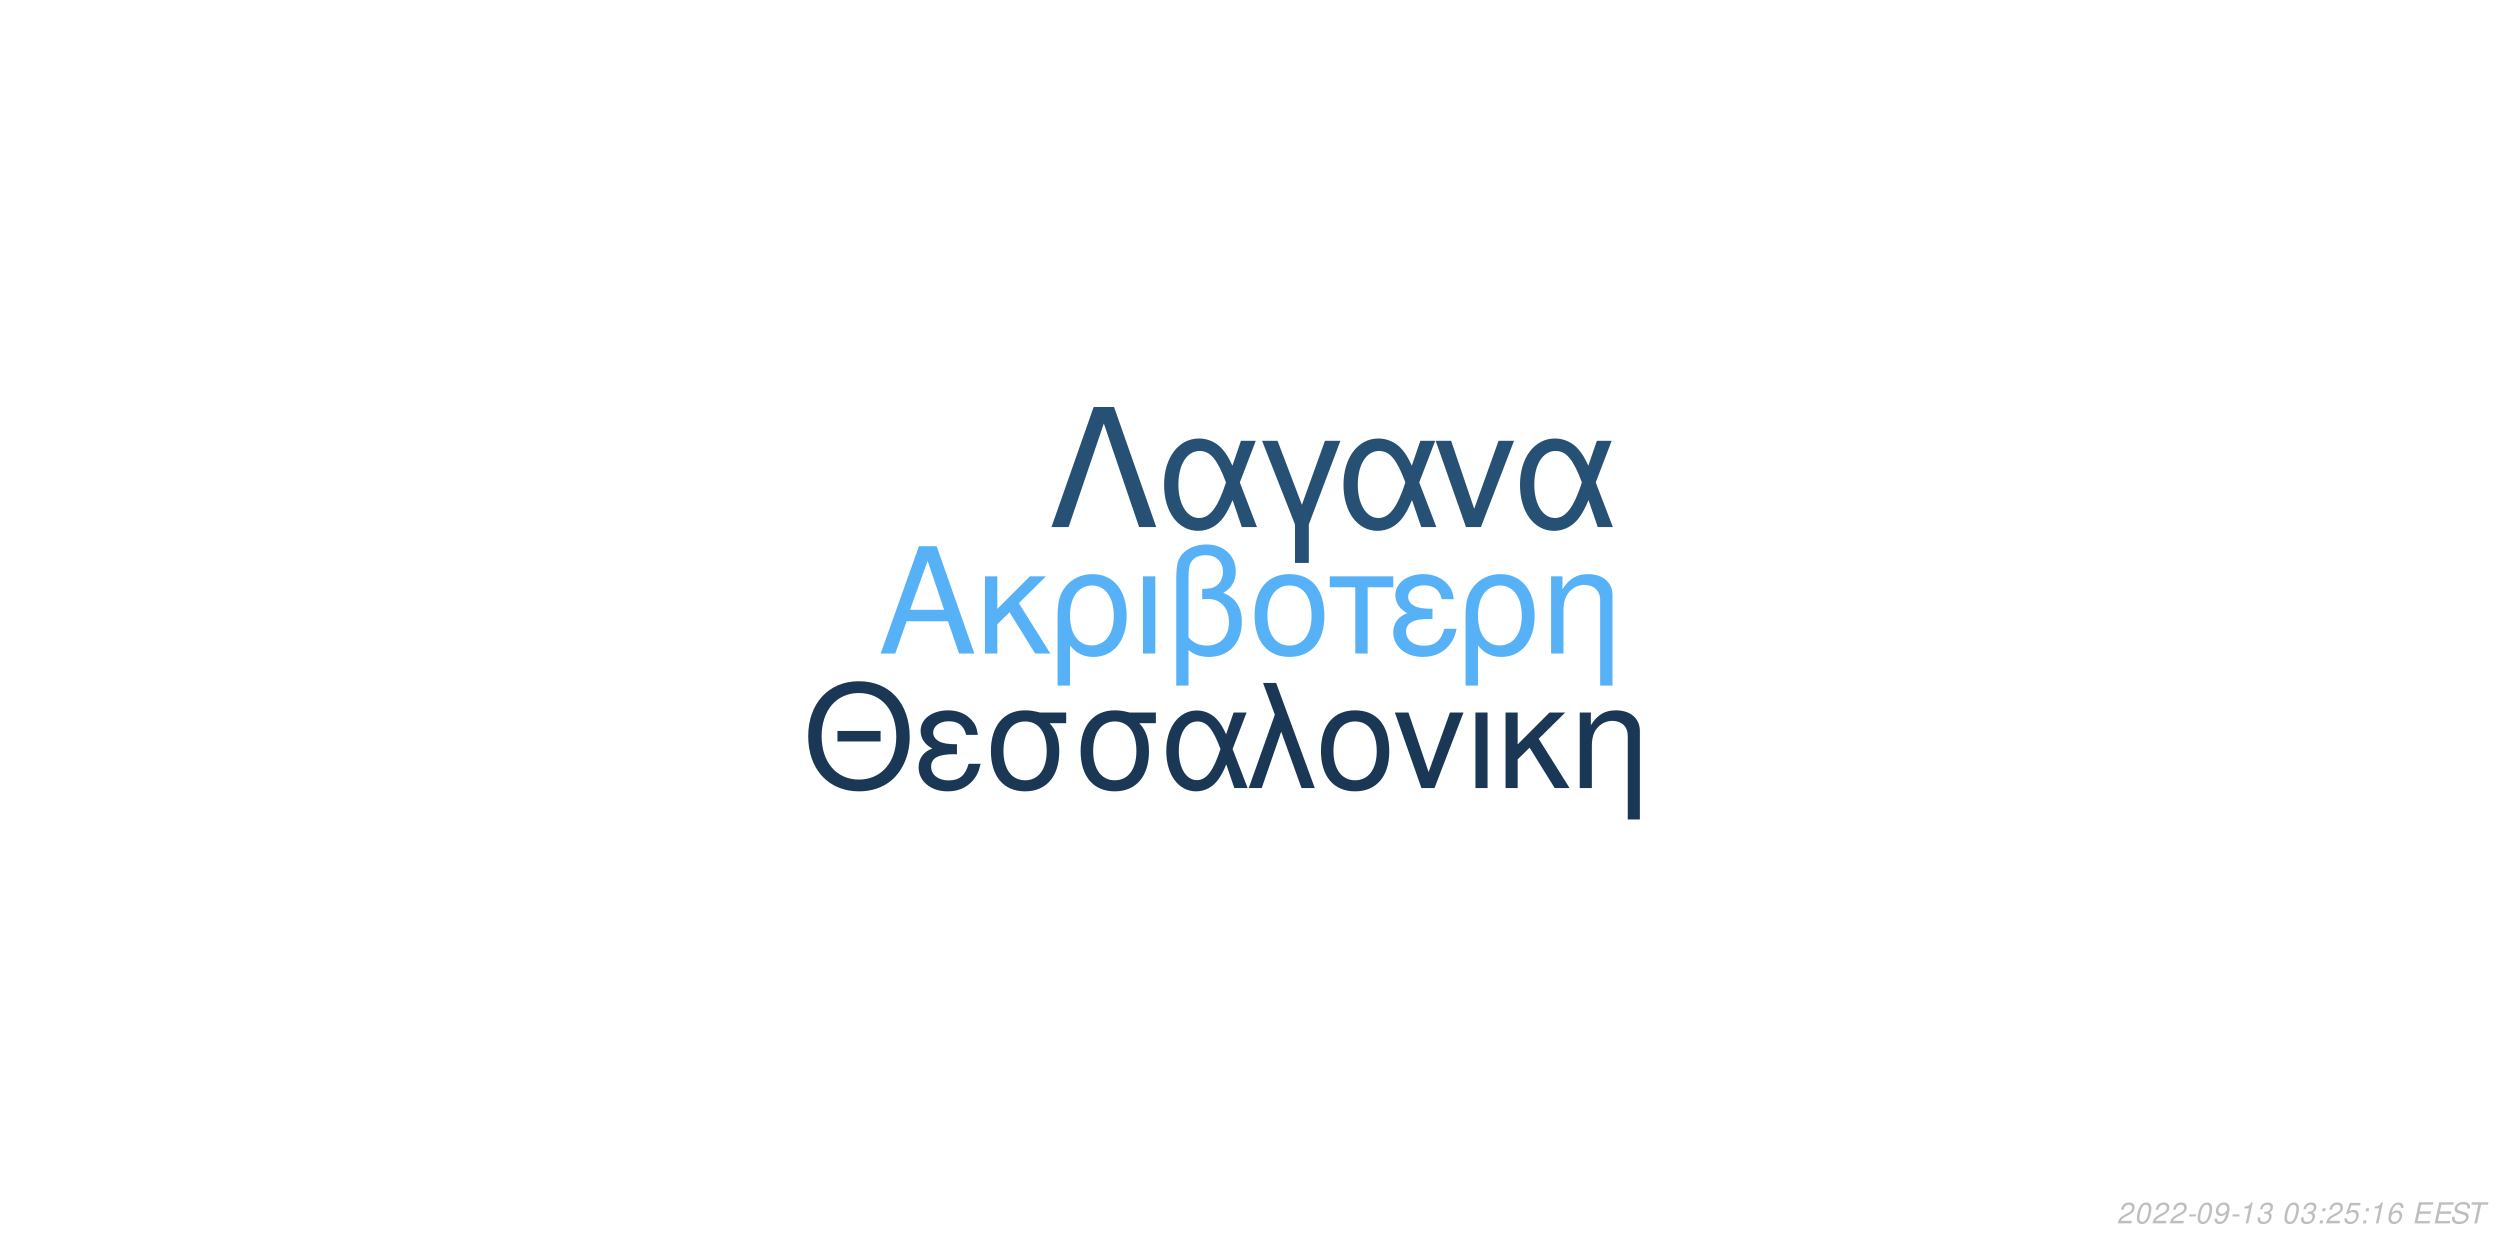
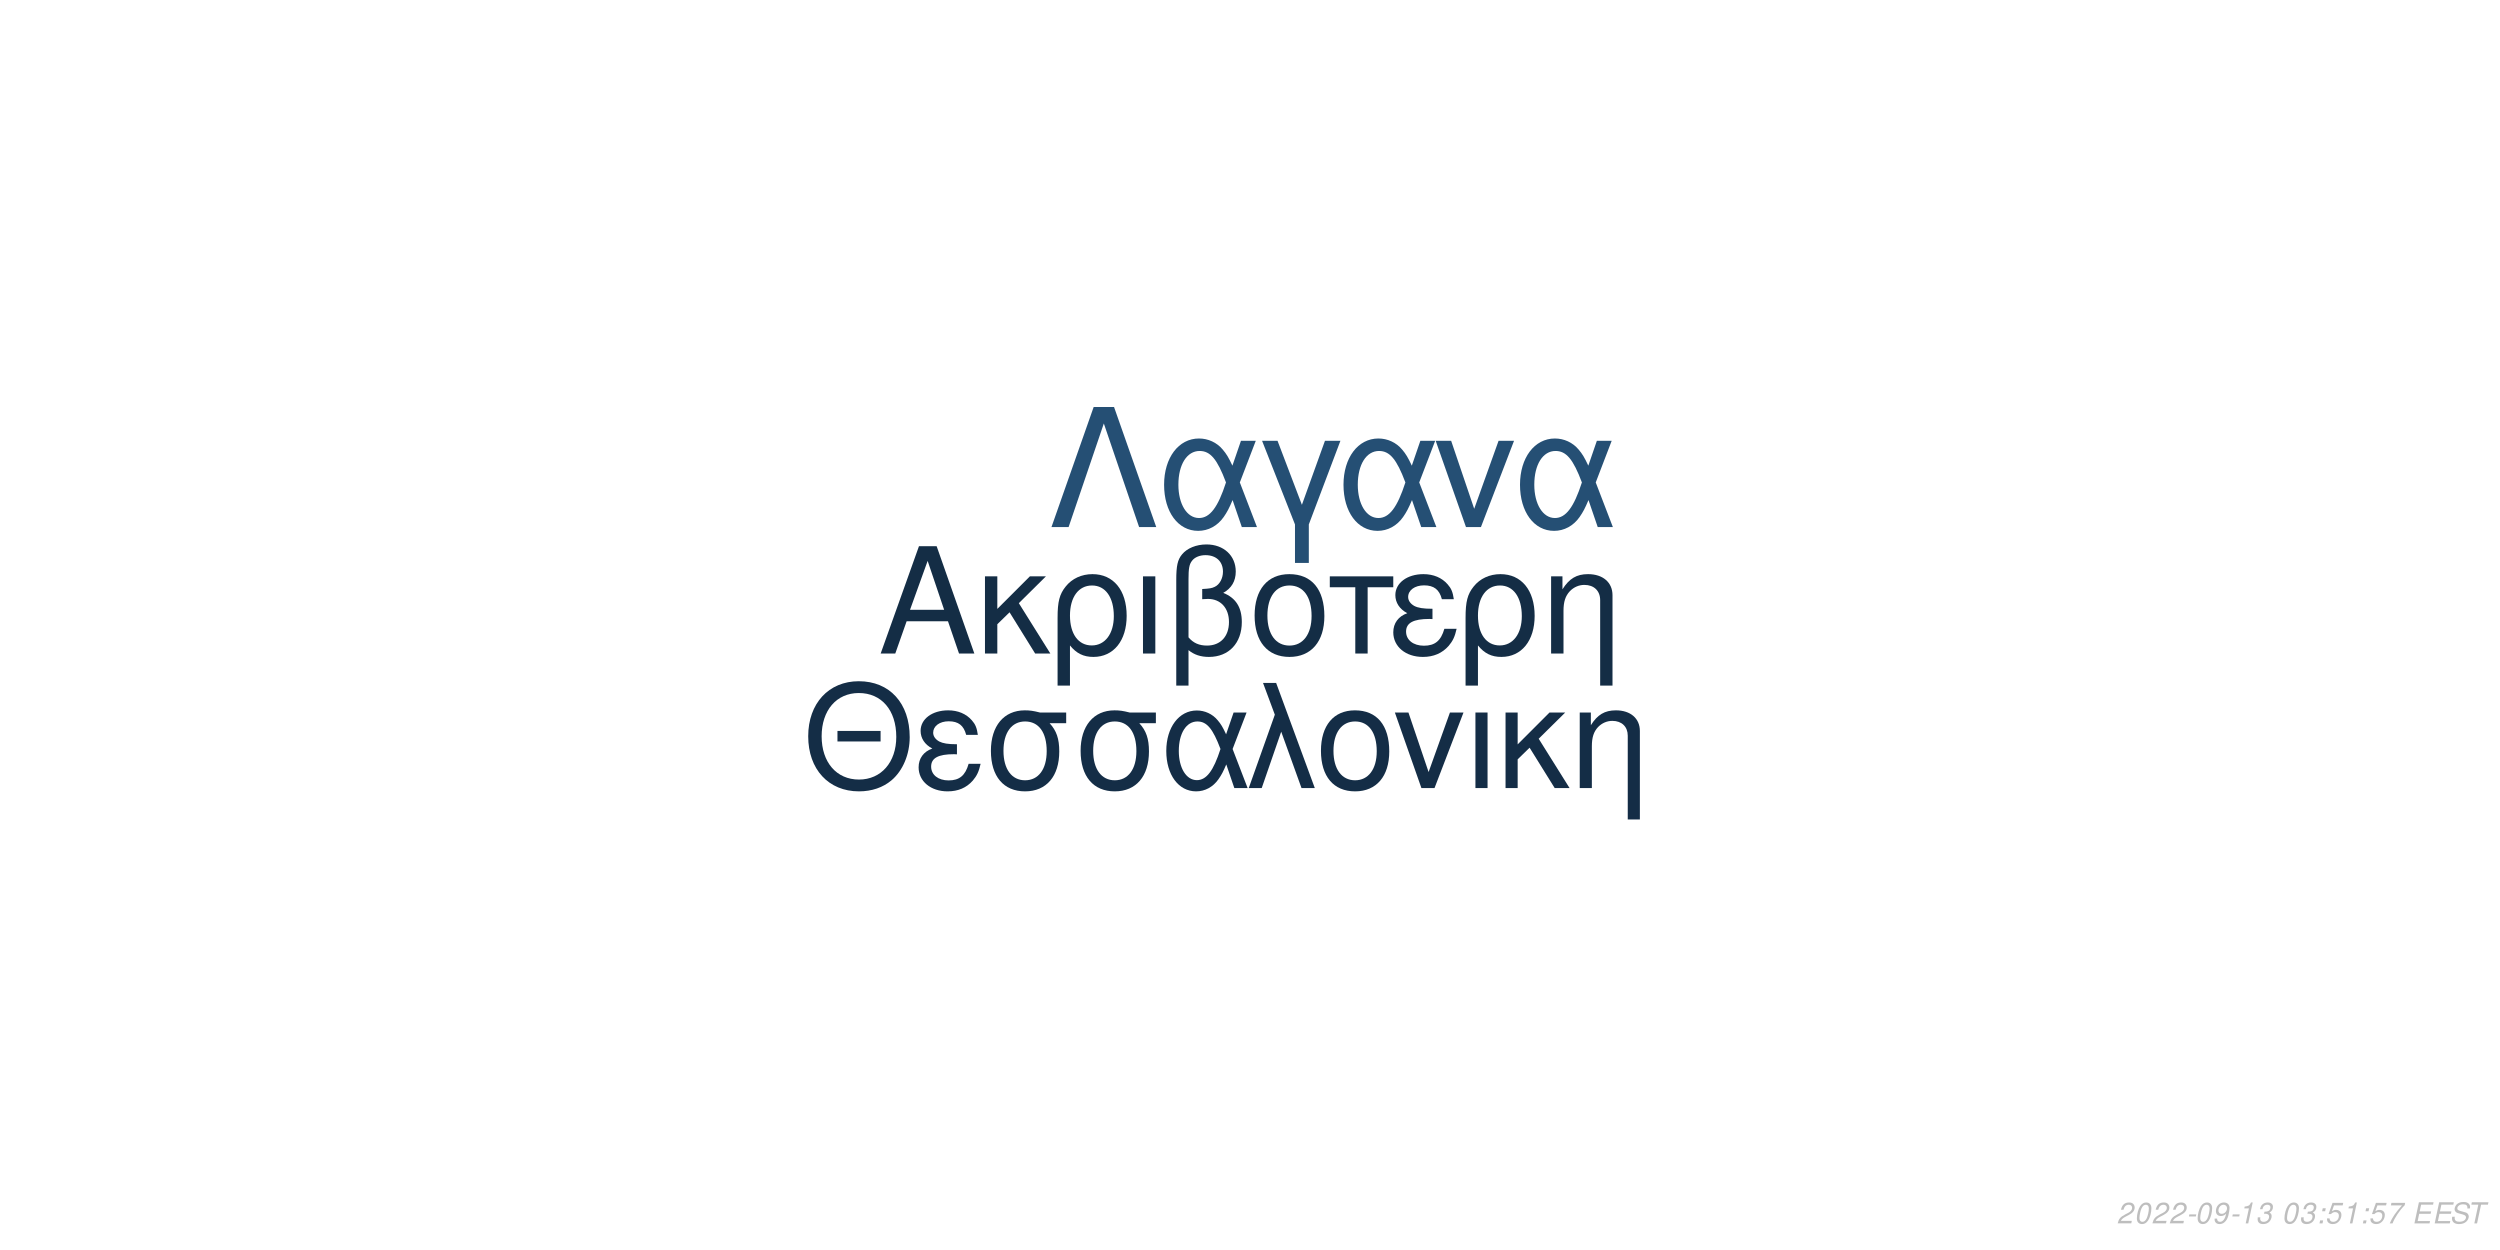
<svg xmlns="http://www.w3.org/2000/svg" xmlns:xlink="http://www.w3.org/1999/xlink" width="864pt" height="432pt" viewBox="0 0 864 432" version="1.1">
  <defs>
    <g>
      <symbol overflow="visible" id="glyph0-0">
        <path style="stroke:none;" d="" />
      </symbol>
      <symbol overflow="visible" id="glyph0-1">
        <path style="stroke:none;" d="M 24.125 -11.141 L 27.938 0 L 33.234 0 L 20.203 -37.094 L 14.094 -37.094 L 0.859 0 L 5.906 0 L 9.828 -11.141 Z M 22.797 -15.109 L 11 -15.109 L 17.094 -32.016 Z M 22.797 -15.109 " />
      </symbol>
      <symbol overflow="visible" id="glyph0-2">
        <path style="stroke:none;" d="M 7.172 -15.422 L 7.172 -26.672 L 2.906 -26.672 L 2.906 0 L 7.172 0 L 7.172 -10.125 L 11.406 -14.25 L 20.25 0 L 25.5 0 L 14.609 -17.406 L 23.969 -26.672 L 18.422 -26.672 Z M 7.172 -15.422 " />
      </symbol>
      <symbol overflow="visible" id="glyph0-3">
        <path style="stroke:none;" d="M 3 11.094 L 7.281 11.094 L 7.281 -2.797 C 9.516 -0.047 11.953 1.172 15.375 1.172 C 22.344 1.172 26.875 -4.422 26.875 -13.031 C 26.875 -21.891 22.297 -27.438 15.062 -27.438 C 11.297 -27.438 7.984 -25.906 5.797 -23.156 C 3.672 -20.516 3 -17.969 3 -12.359 Z M 14.906 -23.516 C 19.547 -23.516 22.438 -19.438 22.438 -12.922 C 22.438 -6.812 19.391 -2.797 14.812 -2.797 C 10.172 -2.797 7.281 -6.766 7.281 -13.125 C 7.281 -19.484 10.234 -23.516 14.906 -23.516 Z M 14.906 -23.516 " />
      </symbol>
      <symbol overflow="visible" id="glyph0-4">
        <path style="stroke:none;" d="M 3.516 0 L 7.781 0 L 7.781 -26.672 L 3.516 -26.672 Z M 3.516 0 " />
      </symbol>
      <symbol overflow="visible" id="glyph0-5">
        <path style="stroke:none;" d="M 4.016 11.094 L 8.25 11.094 L 8.25 -1.172 C 10.172 0.406 12.422 1.172 15.312 1.172 C 22.188 1.172 26.672 -3.609 26.672 -10.891 C 26.672 -15.984 24.578 -19.234 20.25 -20.969 C 23.109 -22.547 24.578 -25.031 24.578 -28.344 C 24.578 -33.844 20.406 -37.703 14.453 -37.703 C 10.938 -37.703 7.734 -36.391 6 -34.25 C 4.484 -32.422 4.016 -30.328 4.016 -25.391 Z M 8.25 -25.656 C 8.25 -29.359 8.5 -30.844 9.469 -32.062 C 10.375 -33.281 12.156 -34 14.094 -34 C 17.812 -34 20.156 -31.812 20.156 -28.297 C 20.156 -25.953 18.984 -23.812 17.297 -23.047 C 16.281 -22.547 15.469 -22.438 12.984 -22.297 L 12.984 -18.781 C 13.734 -18.828 14.344 -18.875 14.969 -18.875 C 19.344 -18.875 22.234 -15.719 22.234 -10.891 C 22.234 -5.906 19.281 -2.75 14.656 -2.75 C 11.953 -2.75 9.922 -3.609 8.25 -5.594 Z M 8.25 -25.656 " />
      </symbol>
      <symbol overflow="visible" id="glyph0-6">
        <path style="stroke:none;" d="M 14.094 -27.438 C 6.562 -27.438 2.094 -22.094 2.094 -13.125 C 2.094 -4.125 6.562 1.172 14.141 1.172 C 21.672 1.172 26.203 -4.172 26.203 -12.922 C 26.203 -22.188 21.828 -27.438 14.094 -27.438 Z M 14.141 -23.516 C 18.938 -23.516 21.781 -19.594 21.781 -12.984 C 21.781 -6.672 18.828 -2.75 14.141 -2.75 C 9.422 -2.75 6.516 -6.672 6.516 -13.125 C 6.516 -19.594 9.422 -23.516 14.141 -23.516 Z M 14.141 -23.516 " />
      </symbol>
      <symbol overflow="visible" id="glyph0-7">
        <path style="stroke:none;" d="M 7.891 0 L 12.156 0 L 12.156 -22.906 L 21.016 -22.906 L 21.016 -26.672 L -0.922 -26.672 L -0.922 -22.906 L 7.891 -22.906 Z M 7.891 0 " />
      </symbol>
      <symbol overflow="visible" id="glyph0-8">
        <path style="stroke:none;" d="M 14.562 -15.469 C 11.344 -15.469 9.562 -15.781 8.297 -16.438 C 6.922 -17.203 6.156 -18.328 6.156 -19.547 C 6.156 -21.891 8.453 -23.562 11.656 -23.562 C 15.062 -23.562 16.953 -22.094 17.812 -18.781 L 21.938 -18.781 C 21.578 -21.266 21.062 -22.5 19.797 -23.922 C 17.812 -26.203 14.906 -27.438 11.453 -27.438 C 5.797 -27.438 1.734 -24.375 1.734 -20.203 C 1.734 -17.609 3.156 -15.375 5.859 -13.938 C 2.797 -12.875 1.016 -10.484 1.016 -7.328 C 1.016 -2.391 5.297 1.172 11.25 1.172 C 14.969 1.172 17.906 -0.109 20.156 -2.641 C 21.578 -4.328 22.297 -5.797 22.906 -8.547 L 18.672 -8.547 C 17.5 -4.422 15.422 -2.703 11.609 -2.703 C 7.938 -2.703 5.438 -4.688 5.438 -7.578 C 5.438 -10.578 7.938 -11.953 13.484 -11.953 C 13.641 -11.953 14.094 -11.953 14.562 -11.906 Z M 14.562 -15.469 " />
      </symbol>
      <symbol overflow="visible" id="glyph0-9">
        <path style="stroke:none;" d="M 3.562 -26.672 L 3.562 0 L 7.844 0 L 7.844 -14.703 C 7.844 -17.906 8.5 -19.891 10.031 -21.531 C 11.406 -22.953 13.188 -23.719 15.062 -23.719 C 18.375 -23.719 20.516 -21.672 20.516 -18.469 L 20.516 11.094 L 24.781 11.094 L 24.781 -20.156 C 24.781 -24.578 21.469 -27.438 16.328 -27.438 C 12.359 -27.438 9.828 -25.906 7.484 -22.188 L 7.484 -26.672 Z M 3.562 -26.672 " />
      </symbol>
      <symbol overflow="visible" id="glyph1-0">
        <path style="stroke:none;" d="" />
      </symbol>
      <symbol overflow="visible" id="glyph1-1">
        <path style="stroke:none;" d="M 26.859 -19.734 L 11.953 -19.734 L 11.953 -16.094 L 26.859 -16.094 Z M 19.328 -36.922 C 8.922 -36.922 1.844 -29.25 1.844 -17.891 C 1.844 -6.484 8.875 1.141 19.391 1.141 C 23.812 1.141 27.703 -0.203 30.641 -2.688 C 34.578 -6.031 36.922 -11.656 36.922 -17.594 C 36.922 -29.297 30 -36.922 19.328 -36.922 Z M 19.328 -32.844 C 27.203 -32.844 32.281 -26.906 32.281 -17.688 C 32.281 -8.922 27.062 -2.938 19.391 -2.938 C 11.609 -2.938 6.484 -8.922 6.484 -17.891 C 6.484 -26.859 11.609 -32.844 19.328 -32.844 Z M 19.328 -32.844 " />
      </symbol>
      <symbol overflow="visible" id="glyph1-2">
        <path style="stroke:none;" d="M 14.25 -15.141 C 11.109 -15.141 9.375 -15.453 8.125 -16.094 C 6.781 -16.844 6.031 -17.938 6.031 -19.141 C 6.031 -21.422 8.266 -23.078 11.406 -23.078 C 14.75 -23.078 16.594 -21.625 17.438 -18.391 L 21.469 -18.391 C 21.125 -20.828 20.625 -22.031 19.391 -23.422 C 17.438 -25.656 14.594 -26.859 11.219 -26.859 C 5.688 -26.859 1.688 -23.875 1.688 -19.781 C 1.688 -17.234 3.094 -15.047 5.734 -13.656 C 2.734 -12.609 1 -10.266 1 -7.172 C 1 -2.344 5.188 1.141 11.016 1.141 C 14.656 1.141 17.547 -0.094 19.734 -2.594 C 21.125 -4.234 21.828 -5.688 22.422 -8.375 L 18.281 -8.375 C 17.141 -4.328 15.094 -2.641 11.359 -2.641 C 7.766 -2.641 5.328 -4.578 5.328 -7.422 C 5.328 -10.359 7.766 -11.703 13.203 -11.703 C 13.359 -11.703 13.797 -11.703 14.25 -11.656 Z M 14.25 -15.141 " />
      </symbol>
      <symbol overflow="visible" id="glyph1-3">
        <path style="stroke:none;" d="M 29 -26.109 L 19.938 -26.109 C 17.594 -26.703 16.438 -26.859 14.703 -26.859 C 7.469 -26.859 2.984 -21.469 2.984 -12.859 C 2.984 -4.031 7.375 1.141 14.797 1.141 C 22.172 1.141 26.609 -4.078 26.609 -12.656 C 26.609 -17.047 25.656 -19.828 23.266 -22.422 L 29 -22.422 Z M 14.797 -23.016 C 19.531 -23.016 22.266 -19.234 22.266 -12.75 C 22.266 -6.531 19.438 -2.688 14.797 -2.688 C 10.172 -2.688 7.328 -6.531 7.328 -12.859 C 7.328 -19.188 10.172 -23.016 14.797 -23.016 Z M 14.797 -23.016 " />
      </symbol>
      <symbol overflow="visible" id="glyph1-4">
        <path style="stroke:none;" d="M 29.344 -26.109 L 24.859 -26.109 L 22.266 -18.578 C 21.125 -21.031 20.484 -22.125 19.328 -23.469 C 17.547 -25.609 14.906 -26.812 12.156 -26.812 C 5.984 -26.812 1.594 -20.984 1.594 -12.812 C 1.594 -4.578 5.828 1.141 11.906 1.141 C 14.953 1.141 17.734 -0.344 19.625 -3.047 C 20.672 -4.531 21.281 -5.688 22.328 -8.172 L 25.109 0 L 29.703 0 L 24.516 -13.5 Z M 20.328 -13.5 C 17.891 -5.922 15.453 -2.734 12.156 -2.734 C 8.516 -2.734 5.922 -6.922 5.922 -12.812 C 5.922 -18.938 8.516 -23.016 12.359 -23.016 C 15.594 -23.016 17.688 -20.531 20.328 -13.5 Z M 20.328 -13.5 " />
      </symbol>
      <symbol overflow="visible" id="glyph1-5">
        <path style="stroke:none;" d="M 1.094 0 L 5.578 0 L 12.312 -19.484 L 19.328 0 L 23.922 0 L 10.562 -36.328 L 6.031 -36.328 L 10.109 -25.359 Z M 1.094 0 " />
      </symbol>
      <symbol overflow="visible" id="glyph1-6">
        <path style="stroke:none;" d="M 13.797 -26.859 C 6.422 -26.859 2.047 -21.625 2.047 -12.859 C 2.047 -4.031 6.422 1.141 13.859 1.141 C 21.234 1.141 25.656 -4.078 25.656 -12.656 C 25.656 -21.719 21.375 -26.859 13.797 -26.859 Z M 13.859 -23.016 C 18.531 -23.016 21.328 -19.188 21.328 -12.703 C 21.328 -6.531 18.438 -2.688 13.859 -2.688 C 9.219 -2.688 6.375 -6.531 6.375 -12.859 C 6.375 -19.188 9.219 -23.016 13.859 -23.016 Z M 13.859 -23.016 " />
      </symbol>
      <symbol overflow="visible" id="glyph1-7">
        <path style="stroke:none;" d="M 14.297 0 L 24.312 -26.109 L 19.625 -26.109 L 12.25 -5.531 L 5.281 -26.109 L 0.594 -26.109 L 9.766 0 Z M 14.297 0 " />
      </symbol>
      <symbol overflow="visible" id="glyph1-8">
        <path style="stroke:none;" d="M 3.438 0 L 7.625 0 L 7.625 -26.109 L 3.438 -26.109 Z M 3.438 0 " />
      </symbol>
      <symbol overflow="visible" id="glyph1-9">
        <path style="stroke:none;" d="M 7.031 -15.094 L 7.031 -26.109 L 2.844 -26.109 L 2.844 0 L 7.031 0 L 7.031 -9.922 L 11.156 -13.953 L 19.828 0 L 24.969 0 L 14.297 -17.047 L 23.469 -26.109 L 18.031 -26.109 Z M 7.031 -15.094 " />
      </symbol>
      <symbol overflow="visible" id="glyph1-10">
        <path style="stroke:none;" d="M 3.484 -26.109 L 3.484 0 L 7.672 0 L 7.672 -14.406 C 7.672 -17.547 8.328 -19.484 9.812 -21.078 C 11.156 -22.469 12.906 -23.219 14.75 -23.219 C 17.984 -23.219 20.078 -21.234 20.078 -18.094 L 20.078 10.859 L 24.266 10.859 L 24.266 -19.734 C 24.266 -24.062 21.031 -26.859 16 -26.859 C 12.109 -26.859 9.609 -25.359 7.328 -21.719 L 7.328 -26.109 Z M 3.484 -26.109 " />
      </symbol>
      <symbol overflow="visible" id="glyph2-0">
        <path style="stroke:none;" d="" />
      </symbol>
      <symbol overflow="visible" id="glyph2-1">
        <path style="stroke:none;" d="M 22.531 -41.484 L 15.484 -41.484 L 0.906 0 L 6.828 0 L 19 -35.797 L 31.188 0 L 37.109 0 Z M 22.531 -41.484 " />
      </symbol>
      <symbol overflow="visible" id="glyph2-2">
        <path style="stroke:none;" d="M 33.516 -29.812 L 28.391 -29.812 L 25.438 -21.219 C 24.125 -24.016 23.391 -25.266 22.078 -26.797 C 20.031 -29.25 17.016 -30.609 13.891 -30.609 C 6.828 -30.609 1.828 -23.953 1.828 -14.625 C 1.828 -5.234 6.656 1.312 13.594 1.312 C 17.078 1.312 20.266 -0.391 22.422 -3.469 C 23.609 -5.172 24.297 -6.484 25.5 -9.328 L 28.688 0 L 33.922 0 L 28 -15.422 Z M 23.219 -15.422 C 20.422 -6.766 17.641 -3.125 13.891 -3.125 C 9.734 -3.125 6.766 -7.906 6.766 -14.625 C 6.766 -21.625 9.734 -26.297 14.109 -26.297 C 17.812 -26.297 20.203 -23.453 23.219 -15.422 Z M 23.219 -15.422 " />
      </symbol>
      <symbol overflow="visible" id="glyph2-3">
        <path style="stroke:none;" d="M 12.062 12.406 L 16.844 12.406 L 16.844 -0.906 L 27.766 -29.812 L 22.422 -29.812 L 14.453 -7.688 L 6.031 -29.812 L 0.688 -29.812 L 12.062 -0.906 Z M 12.062 12.406 " />
      </symbol>
      <symbol overflow="visible" id="glyph2-4">
        <path style="stroke:none;" d="M 16.328 0 L 27.766 -29.812 L 22.422 -29.812 L 14 -6.312 L 6.031 -29.812 L 0.688 -29.812 L 11.156 0 Z M 16.328 0 " />
      </symbol>
      <symbol overflow="visible" id="glyph3-0">
        <path style="stroke:none;" d="" />
      </symbol>
      <symbol overflow="visible" id="glyph3-1">
        <path style="stroke:none;" d="M 5.234 -0.875 L 1.469 -0.875 C 1.641 -1.375 2.203 -1.891 3.109 -2.344 L 4.234 -2.938 C 5.562 -3.625 6.219 -4.469 6.219 -5.484 C 6.219 -5.938 6.062 -6.359 5.797 -6.656 C 5.469 -7.047 4.984 -7.234 4.312 -7.234 C 2.766 -7.234 1.891 -6.453 1.484 -4.734 L 2.375 -4.734 C 2.484 -5.188 2.609 -5.484 2.797 -5.75 C 3.094 -6.203 3.609 -6.453 4.188 -6.453 C 4.891 -6.453 5.344 -6.031 5.344 -5.375 C 5.344 -4.703 4.859 -4.094 4.016 -3.656 L 2.984 -3.125 C 1.234 -2.188 0.797 -1.656 0.344 -0.016 L 5.047 -0.016 Z M 5.234 -0.875 " />
      </symbol>
      <symbol overflow="visible" id="glyph3-2">
        <path style="stroke:none;" d="M 4.203 -7.234 C 3.375 -7.234 2.688 -6.812 2.125 -5.984 C 1.484 -5.047 0.984 -3.188 0.984 -1.734 C 0.984 -1.109 1.172 -0.562 1.484 -0.266 C 1.797 0.047 2.281 0.234 2.766 0.234 C 3.625 0.234 4.281 -0.156 4.859 -1.016 C 5.516 -1.953 6 -3.797 6 -5.266 C 6 -6.5 5.328 -7.234 4.203 -7.234 Z M 4.094 -6.453 C 4.734 -6.453 5.125 -5.984 5.125 -5.156 C 5.125 -4.203 4.781 -2.625 4.406 -1.812 C 3.984 -0.938 3.516 -0.547 2.875 -0.547 C 2.25 -0.547 1.875 -1.031 1.875 -1.828 C 1.875 -2.797 2.203 -4.344 2.594 -5.203 C 2.984 -6.047 3.453 -6.453 4.094 -6.453 Z M 4.094 -6.453 " />
      </symbol>
      <symbol overflow="visible" id="glyph3-3">
        <path style="stroke:none;" d="M 3.516 -3.125 L 1.125 -3.125 L 0.969 -2.406 L 3.359 -2.406 Z M 3.516 -3.125 " />
      </symbol>
      <symbol overflow="visible" id="glyph3-4">
        <path style="stroke:none;" d="M 0.844 -1.656 C 0.844 -1.547 0.844 -1.438 0.844 -1.375 C 0.844 -0.406 1.531 0.234 2.578 0.234 C 3.203 0.234 3.766 0.016 4.297 -0.438 C 4.938 -1 5.312 -1.656 5.594 -2.719 C 5.844 -3.672 6.016 -4.766 6.016 -5.375 C 6.016 -5.844 5.844 -6.328 5.547 -6.656 C 5.203 -7.031 4.703 -7.234 4.062 -7.234 C 2.516 -7.234 1.297 -5.938 1.297 -4.266 C 1.297 -3.203 1.984 -2.547 3.047 -2.547 C 3.484 -2.547 3.953 -2.672 4.281 -2.891 C 4.406 -2.984 4.547 -3.078 4.828 -3.344 C 4.438 -1.484 3.703 -0.547 2.703 -0.547 C 2.109 -0.547 1.719 -0.938 1.719 -1.547 L 1.719 -1.656 Z M 3.953 -6.453 C 4.625 -6.453 5.141 -5.953 5.141 -5.281 C 5.141 -4.188 4.312 -3.312 3.297 -3.312 C 2.594 -3.312 2.172 -3.734 2.172 -4.453 C 2.172 -5.562 2.984 -6.453 3.953 -6.453 Z M 3.953 -6.453 " />
      </symbol>
      <symbol overflow="visible" id="glyph3-5">
        <path style="stroke:none;" d="M 3.703 -5.188 L 2.594 0 L 3.469 0 L 5.016 -7.234 L 4.438 -7.234 C 3.906 -6.156 3.688 -6.016 2.234 -5.812 L 2.109 -5.188 Z M 3.703 -5.188 " />
      </symbol>
      <symbol overflow="visible" id="glyph3-6">
        <path style="stroke:none;" d="M 2.922 -3.312 C 3.125 -3.344 3.234 -3.344 3.375 -3.344 C 4.203 -3.344 4.688 -3 4.688 -2.406 C 4.688 -1.312 3.906 -0.547 2.781 -0.547 C 2.047 -0.547 1.594 -0.938 1.594 -1.562 C 1.594 -1.719 1.609 -1.844 1.656 -2.094 L 0.766 -2.094 C 0.734 -1.797 0.719 -1.641 0.719 -1.469 C 0.719 -0.375 1.406 0.234 2.641 0.234 C 3.547 0.234 4.297 -0.078 4.812 -0.656 C 5.266 -1.156 5.562 -1.875 5.562 -2.547 C 5.562 -3.125 5.344 -3.453 4.797 -3.734 C 5.641 -4.234 6.016 -4.844 6.016 -5.734 C 6.016 -6.656 5.312 -7.234 4.203 -7.234 C 3.375 -7.234 2.672 -6.938 2.188 -6.375 C 1.891 -6.031 1.703 -5.641 1.516 -4.906 L 2.391 -4.906 C 2.5 -5.359 2.594 -5.594 2.734 -5.812 C 3.047 -6.234 3.516 -6.453 4.078 -6.453 C 4.734 -6.453 5.141 -6.125 5.141 -5.578 C 5.141 -5.188 5.016 -4.797 4.797 -4.547 C 4.516 -4.234 4 -4.062 3.266 -4.062 L 3.078 -4.062 Z M 2.922 -3.312 " />
      </symbol>
      <symbol overflow="visible" id="glyph3-7">
        <path style="stroke:none;" d="" />
      </symbol>
      <symbol overflow="visible" id="glyph3-8">
        <path style="stroke:none;" d="M 2.359 -1.031 L 1.312 -1.031 L 1.094 0 L 2.141 0 Z M 3.266 -5.234 L 2.219 -5.234 L 2 -4.203 L 3.047 -4.203 Z M 3.266 -5.234 " />
      </symbol>
      <symbol overflow="visible" id="glyph3-9">
        <path style="stroke:none;" d="M 6.297 -7.094 L 2.594 -7.094 L 1.234 -3.234 L 2.047 -3.234 C 2.656 -3.766 2.938 -3.906 3.531 -3.906 C 4.328 -3.906 4.797 -3.453 4.797 -2.688 C 4.797 -1.438 3.969 -0.547 2.828 -0.547 C 2.031 -0.547 1.609 -0.938 1.578 -1.734 L 0.703 -1.734 L 0.703 -1.516 C 0.703 -0.938 0.844 -0.547 1.188 -0.266 C 1.562 0.062 2.078 0.234 2.703 0.234 C 3.656 0.234 4.391 -0.156 4.984 -0.922 C 5.422 -1.5 5.672 -2.234 5.672 -2.953 C 5.672 -4 4.938 -4.672 3.812 -4.672 C 3.328 -4.672 2.906 -4.547 2.406 -4.234 L 3.109 -6.219 L 6.109 -6.219 Z M 6.297 -7.094 " />
      </symbol>
      <symbol overflow="visible" id="glyph3-10">
-         <path style="stroke:none;" d="M 6.125 -5.344 L 6.141 -5.625 C 6.141 -6.609 5.453 -7.234 4.391 -7.234 C 3.438 -7.234 2.641 -6.719 2.016 -5.703 C 1.422 -4.781 0.938 -2.953 0.938 -1.688 C 0.938 -0.516 1.688 0.234 2.859 0.234 C 3.703 0.234 4.438 -0.156 5 -0.875 C 5.406 -1.422 5.672 -2.156 5.672 -2.766 C 5.672 -3.812 4.969 -4.5 3.906 -4.5 C 3.234 -4.5 2.672 -4.234 2.094 -3.625 C 2.406 -5.375 3.234 -6.453 4.25 -6.453 C 4.703 -6.453 5.062 -6.234 5.172 -5.844 C 5.203 -5.719 5.234 -5.578 5.25 -5.344 Z M 3.656 -3.734 C 4.344 -3.734 4.797 -3.281 4.797 -2.625 C 4.797 -1.469 3.984 -0.547 2.984 -0.547 C 2.297 -0.547 1.812 -1.047 1.812 -1.766 C 1.812 -2.859 2.625 -3.734 3.656 -3.734 Z M 3.656 -3.734 " />
+         <path style="stroke:none;" d="M 6.703 -7.094 L 1.953 -7.094 L 1.766 -6.219 L 5.594 -6.219 C 3.344 -3.688 2.266 -2.109 1.375 0 L 2.344 0 C 3.031 -1.906 4.828 -4.594 6.547 -6.281 Z M 6.703 -7.094 " />
      </symbol>
      <symbol overflow="visible" id="glyph3-11">
        <path style="stroke:none;" d="M 2.547 -3.312 L 6.5 -3.312 L 6.688 -4.141 L 2.719 -4.141 L 3.219 -6.469 L 7.344 -6.469 L 7.516 -7.297 L 2.453 -7.297 L 0.906 0 L 6.125 0 L 6.297 -0.812 L 2.016 -0.812 Z M 2.547 -3.312 " />
      </symbol>
      <symbol overflow="visible" id="glyph3-12">
        <path style="stroke:none;" d="M 7.062 -5.156 C 7.125 -5.438 7.141 -5.562 7.141 -5.703 C 7.141 -6.156 6.938 -6.594 6.594 -6.891 C 6.188 -7.25 5.656 -7.406 4.875 -7.406 C 3.844 -7.406 3.047 -7.125 2.5 -6.562 C 2.094 -6.141 1.781 -5.438 1.781 -4.922 C 1.781 -4.297 2.219 -3.766 2.891 -3.562 L 4.594 -3.094 C 5.406 -2.859 5.734 -2.578 5.734 -2.094 C 5.734 -1.781 5.547 -1.406 5.266 -1.141 C 4.844 -0.766 4.266 -0.578 3.453 -0.578 C 2.328 -0.578 1.812 -0.984 1.812 -1.906 C 1.812 -2.047 1.812 -2.125 1.844 -2.312 L 0.984 -2.312 C 0.906 -2.062 0.891 -1.906 0.891 -1.688 C 0.891 -0.484 1.797 0.234 3.297 0.234 C 4.359 0.234 5.234 -0.062 5.812 -0.609 C 6.344 -1.078 6.688 -1.797 6.688 -2.375 C 6.688 -2.641 6.609 -2.906 6.453 -3.156 C 6.234 -3.5 5.938 -3.703 5.469 -3.828 L 3.75 -4.312 C 2.984 -4.547 2.734 -4.734 2.734 -5.188 C 2.734 -5.547 2.875 -5.844 3.188 -6.109 C 3.547 -6.438 4.031 -6.594 4.703 -6.594 C 5.266 -6.594 5.688 -6.484 5.906 -6.297 C 6.094 -6.125 6.219 -5.797 6.219 -5.516 C 6.219 -5.422 6.203 -5.344 6.188 -5.156 Z M 7.062 -5.156 " />
      </symbol>
      <symbol overflow="visible" id="glyph3-13">
        <path style="stroke:none;" d="M 4.938 -6.469 L 7.312 -6.469 L 7.484 -7.297 L 1.75 -7.297 L 1.578 -6.469 L 3.984 -6.469 L 2.609 0 L 3.547 0 Z M 4.938 -6.469 " />
      </symbol>
    </g>
  </defs>
  <g id="surface1">
    <rect x="0" y="0" width="864" height="432" style="fill:rgb(100%,100%,100%);fill-opacity:1;stroke:none;" />
-     <g style="fill:rgb(33.725%,69.412%,96.863%);fill-opacity:1;">
+     <g style="fill:rgb(7.843%,17.647%,27.059%);fill-opacity:1;">
      <use xlink:href="#glyph0-1" x="303.5" y="225.861" />
      <use xlink:href="#glyph0-2" x="337.5" y="225.861" />
      <use xlink:href="#glyph0-3" x="362.5" y="225.861" />
      <use xlink:href="#glyph0-4" x="391.5" y="225.861" />
      <use xlink:href="#glyph0-5" x="402.5" y="225.861" />
      <use xlink:href="#glyph0-6" x="431.5" y="225.861" />
      <use xlink:href="#glyph0-7" x="460.5" y="225.861" />
      <use xlink:href="#glyph0-8" x="480.5" y="225.861" />
      <use xlink:href="#glyph0-3" x="503.5" y="225.861" />
      <use xlink:href="#glyph0-9" x="532.5" y="225.861" />
    </g>
-     <g style="fill:rgb(10.196%,21.961%,33.333%);fill-opacity:1;">
+     <g style="fill:rgb(7.843%,17.647%,27.451%);fill-opacity:1;">
      <use xlink:href="#glyph1-1" x="277.473" y="272.354" />
      <use xlink:href="#glyph1-2" x="316.473" y="272.354" />
      <use xlink:href="#glyph1-3" x="339.473" y="272.354" />
      <use xlink:href="#glyph1-3" x="370.473" y="272.354" />
      <use xlink:href="#glyph1-4" x="401.473" y="272.354" />
      <use xlink:href="#glyph1-5" x="430.473" y="272.354" />
      <use xlink:href="#glyph1-6" x="454.473" y="272.354" />
      <use xlink:href="#glyph1-7" x="481.473" y="272.354" />
      <use xlink:href="#glyph1-8" x="506.473" y="272.354" />
      <use xlink:href="#glyph1-9" x="517.473" y="272.354" />
      <use xlink:href="#glyph1-10" x="542.473" y="272.354" />
    </g>
-     <g style="fill:rgb(14.902%,31.373%,45.49%);fill-opacity:1;">
+     <g style="fill:rgb(14.51%,30.98%,45.49%);fill-opacity:1;">
      <use xlink:href="#glyph2-1" x="362.484" y="182.152" />
      <use xlink:href="#glyph2-2" x="400.484" y="182.152" />
      <use xlink:href="#glyph2-3" x="435.484" y="182.152" />
      <use xlink:href="#glyph2-2" x="462.484" y="182.152" />
      <use xlink:href="#glyph2-4" x="495.484" y="182.152" />
      <use xlink:href="#glyph2-2" x="523.484" y="182.152" />
    </g>
    <g style="fill:rgb(74.51%,74.51%,74.51%);fill-opacity:1;">
      <use xlink:href="#glyph3-1" x="731.52" y="422.81" />
      <use xlink:href="#glyph3-2" x="737.52" y="422.81" />
      <use xlink:href="#glyph3-1" x="743.52" y="422.81" />
      <use xlink:href="#glyph3-1" x="749.52" y="422.81" />
      <use xlink:href="#glyph3-3" x="755.52" y="422.81" />
      <use xlink:href="#glyph3-2" x="758.52" y="422.81" />
      <use xlink:href="#glyph3-4" x="764.52" y="422.81" />
      <use xlink:href="#glyph3-3" x="770.52" y="422.81" />
      <use xlink:href="#glyph3-5" x="773.52" y="422.81" />
      <use xlink:href="#glyph3-6" x="779.52" y="422.81" />
      <use xlink:href="#glyph3-7" x="785.52" y="422.81" />
      <use xlink:href="#glyph3-2" x="788.52" y="422.81" />
      <use xlink:href="#glyph3-6" x="794.52" y="422.81" />
      <use xlink:href="#glyph3-8" x="800.52" y="422.81" />
-       <use xlink:href="#glyph3-1" x="803.52" y="422.81" />
-       <use xlink:href="#glyph3-9" x="809.52" y="422.81" />
+       <use xlink:href="#glyph3-9" x="803.52" y="422.81" />
+       <use xlink:href="#glyph3-5" x="809.52" y="422.81" />
      <use xlink:href="#glyph3-8" x="815.52" y="422.81" />
-       <use xlink:href="#glyph3-5" x="818.52" y="422.81" />
+       <use xlink:href="#glyph3-9" x="818.52" y="422.81" />
      <use xlink:href="#glyph3-10" x="824.52" y="422.81" />
      <use xlink:href="#glyph3-7" x="830.52" y="422.81" />
      <use xlink:href="#glyph3-11" x="833.52" y="422.81" />
      <use xlink:href="#glyph3-11" x="840.52" y="422.81" />
      <use xlink:href="#glyph3-12" x="846.52" y="422.81" />
      <use xlink:href="#glyph3-13" x="852.52" y="422.81" />
    </g>
  </g>
</svg>
